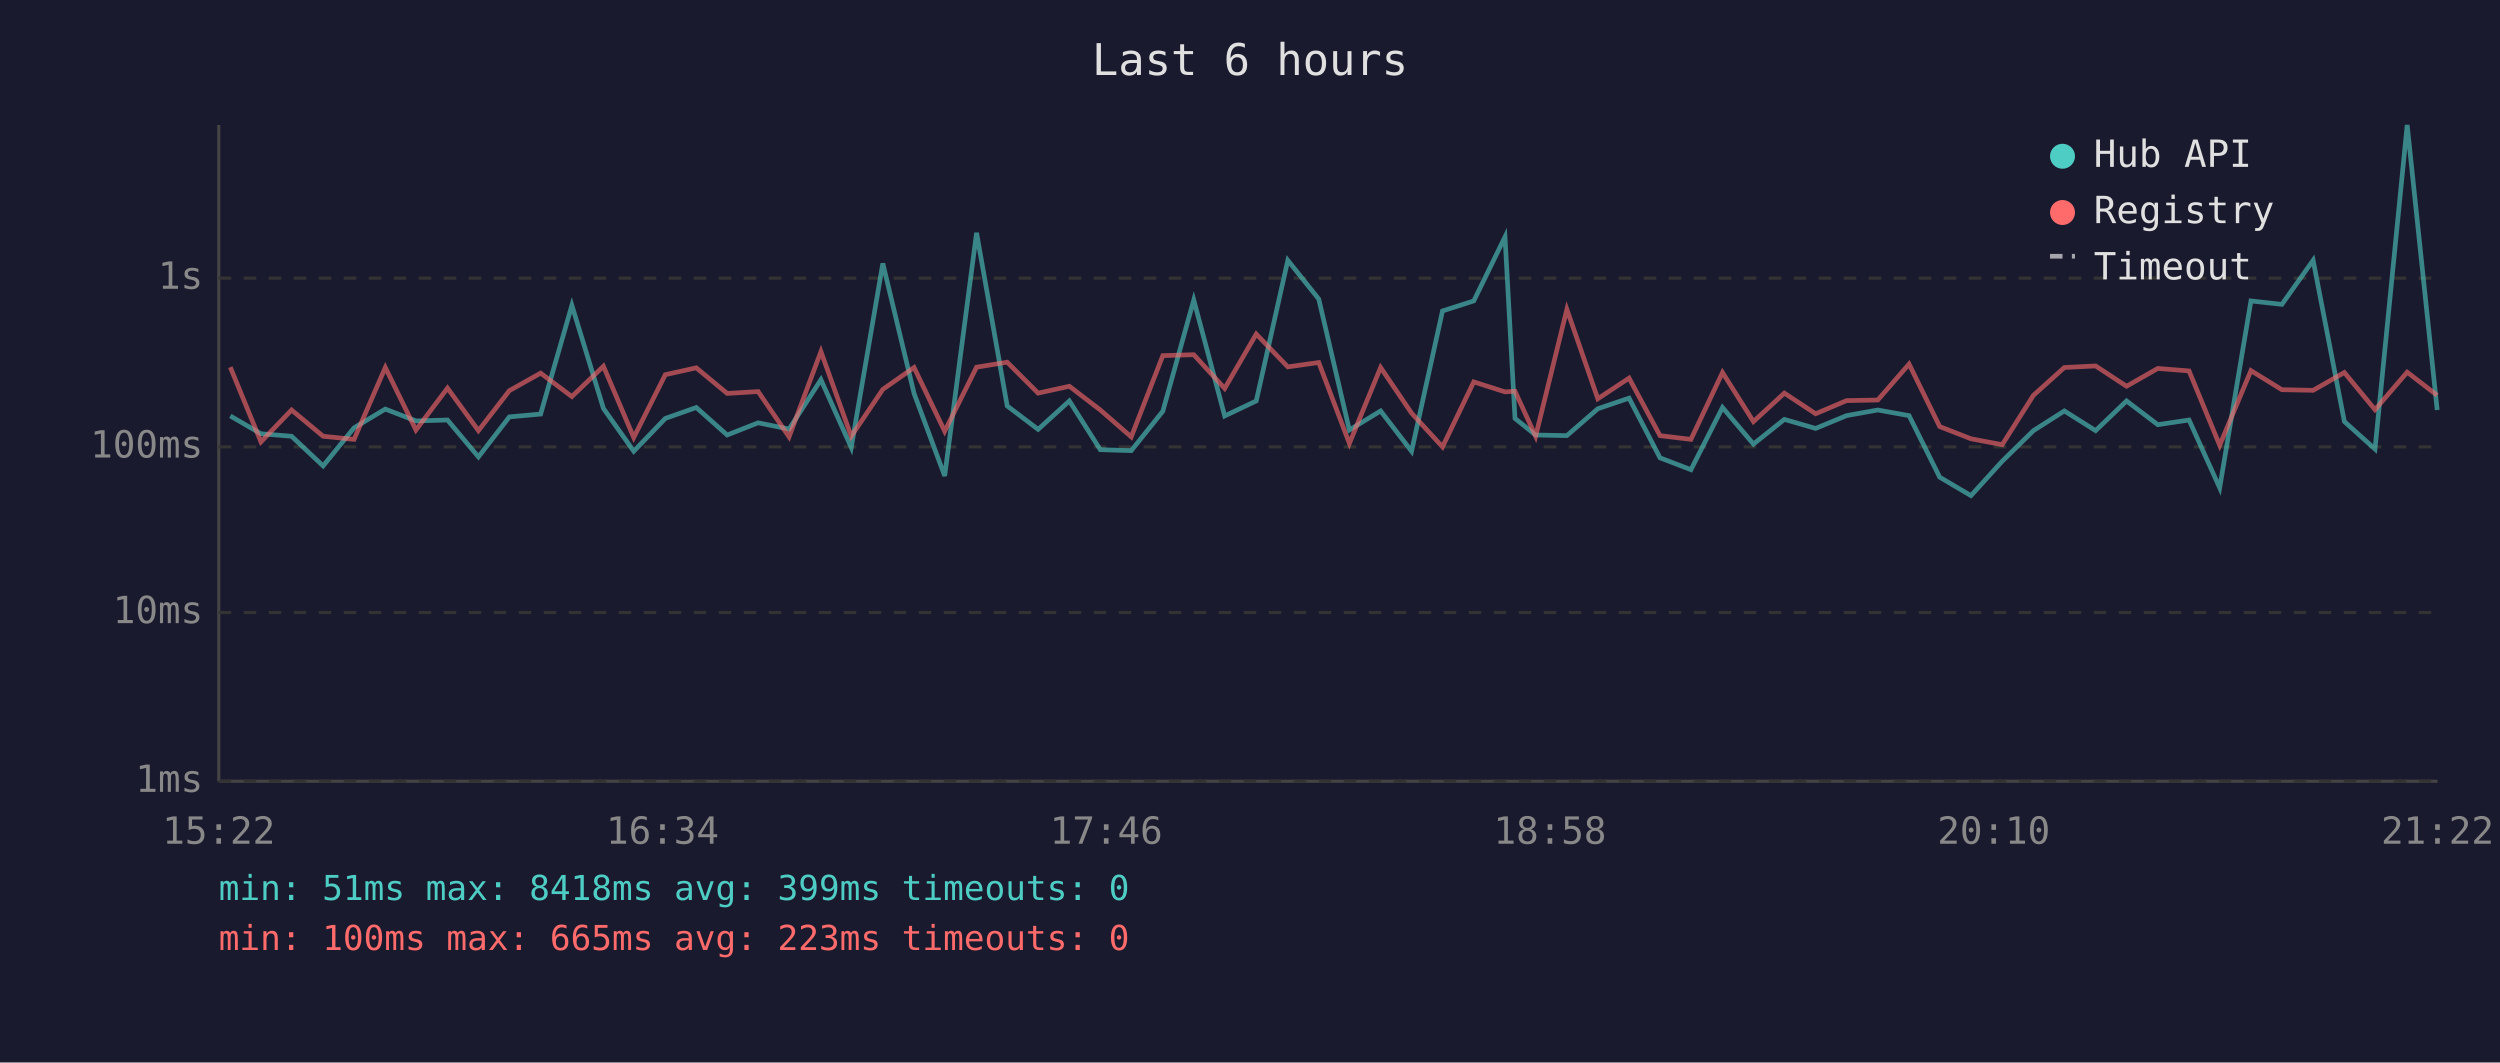
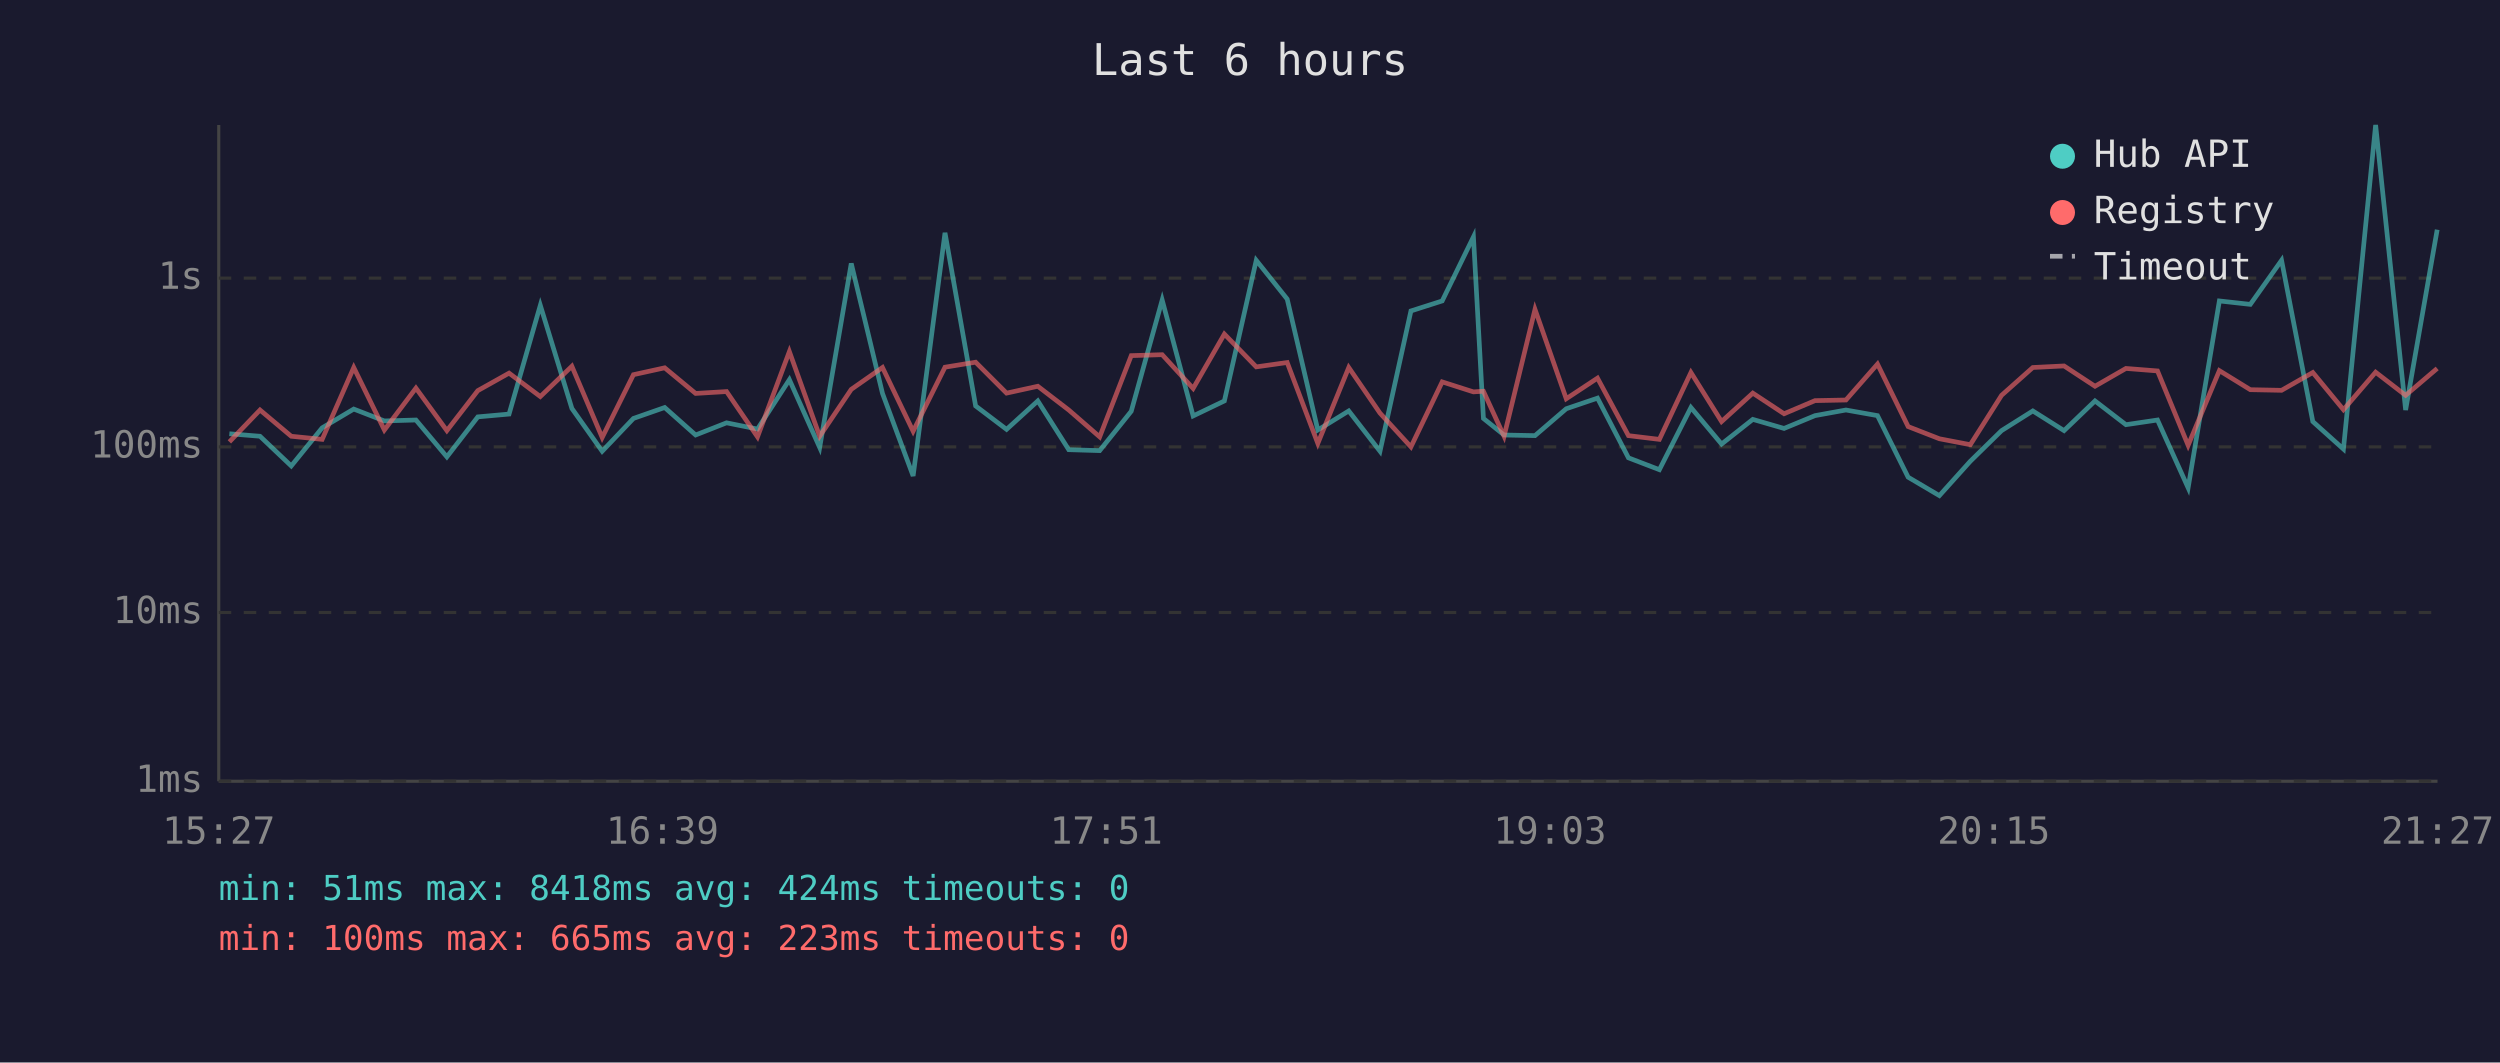
<svg xmlns="http://www.w3.org/2000/svg" viewBox="0 0 800 340" font-family="monospace" font-size="12">
  <rect width="800" height="340" fill="#1a1a2e" />
  <text x="400" y="24" fill="#e0e0e0" font-size="14" text-anchor="middle">Last 6 hours</text>
  <line x1="70" y1="40" x2="70" y2="250" stroke="#444" stroke-width="1" />
  <line x1="70" y1="250" x2="780" y2="250" stroke="#444" stroke-width="1" />
  <line x1="70" y1="250" x2="780" y2="250" stroke="#333" stroke-width="1" stroke-dasharray="4" />
  <text x="65" y="250" fill="#888" text-anchor="end" dominant-baseline="middle">1ms</text>
  <line x1="70" y1="196" x2="780" y2="196" stroke="#333" stroke-width="1" stroke-dasharray="4" />
  <text x="65" y="196" fill="#888" text-anchor="end" dominant-baseline="middle">10ms</text>
  <line x1="70" y1="143" x2="780" y2="143" stroke="#333" stroke-width="1" stroke-dasharray="4" />
  <text x="65" y="143" fill="#888" text-anchor="end" dominant-baseline="middle">100ms</text>
  <line x1="70" y1="89" x2="780" y2="89" stroke="#333" stroke-width="1" stroke-dasharray="4" />
  <text x="65" y="89" fill="#888" text-anchor="end" dominant-baseline="middle">1s</text>
-   <text x="70" y="270" fill="#888" text-anchor="middle">15:22</text>
-   <text x="212" y="270" fill="#888" text-anchor="middle">16:34</text>
-   <text x="354" y="270" fill="#888" text-anchor="middle">17:46</text>
-   <text x="496" y="270" fill="#888" text-anchor="middle">18:58</text>
-   <text x="638" y="270" fill="#888" text-anchor="middle">20:10</text>
-   <text x="780" y="270" fill="#888" text-anchor="middle">21:22</text>
-   <polyline points="73.7,133.1 83.5,138.8 93.3,139.6 103.4,149.1 113.3,136.9 123.3,130.9 133.1,134.7 143.2,134.4 153.1,146.2 163.0,133.4 173.0,132.5 183.0,97.7 193.1,130.7 202.8,144.4 212.9,133.9 222.8,130.4 232.7,139.2 242.6,135.3 252.5,137.3 262.7,121.5 272.4,143.2 282.5,84.3 292.5,125.9 302.3,152.3 312.5,74.5 322.3,129.9 332.2,137.4 342.2,128.3 352.1,143.9 362.0,144.2 372.1,131.6 382.0,96.0 391.9,133.1 402.0,128.3 412.1,83.3 422.0,95.7 431.8,137.6 441.8,131.5 451.7,144.4 461.6,99.5 471.6,96.3 481.6,75.8 484.8,133.9 491.4,139.2 501.4,139.4 511.3,130.8 521.3,127.4 531.2,146.5 541.1,150.3 551.2,130.4 561.1,142.1 571.0,134.2 581.0,137.1 590.9,133.0 600.9,131.2 610.9,133.0 620.7,152.7 630.7,158.6 640.7,147.6 650.7,137.8 660.6,131.5 670.6,137.8 680.5,128.3 690.5,135.9 700.5,134.4 710.3,156.1 720.3,96.3 730.2,97.4 740.2,83.3 750.2,134.9 760.0,143.7 770.3,40.0 779.9,131.2" fill="none" stroke="#4ecdc4" stroke-width="1.5" opacity="0.6" />
-   <polyline points="73.7,117.5 83.5,141.4 93.3,131.2 103.4,139.6 113.3,140.6 123.3,117.6 133.1,137.6 143.2,124.2 153.1,137.8 163.0,125.0 173.0,119.4 183.0,126.9 193.1,117.2 202.8,140.0 212.9,119.9 222.8,117.7 232.7,125.9 242.6,125.3 252.5,139.8 262.7,112.5 272.4,139.6 282.5,124.6 292.5,117.6 302.3,138.0 312.5,117.5 322.3,115.9 332.2,125.8 342.2,123.6 352.1,131.2 362.0,139.8 372.1,113.8 382.0,113.5 391.9,124.3 402.0,106.9 412.1,117.4 422.0,116.0 431.8,141.9 441.8,117.6 451.7,132.2 461.6,143.0 471.6,122.2 481.6,125.4 484.8,125.2 491.4,139.6 501.4,99.0 511.3,127.6 521.3,121.0 531.2,139.4 541.1,140.6 551.2,119.2 561.1,134.9 571.0,125.8 581.0,132.4 590.9,128.2 600.9,128.0 610.9,116.5 620.7,136.5 630.7,140.4 640.7,142.3 650.7,126.5 660.6,117.6 670.6,117.1 680.5,123.6 690.5,117.9 700.5,118.7 710.3,142.5 720.3,118.6 730.2,124.7 740.2,124.9 750.2,119.2 760.0,131.1 770.3,119.1 779.9,126.5" fill="none" stroke="#ff6b6b" stroke-width="1.5" opacity="0.6" />
+   <text x="70" y="270" fill="#888" text-anchor="middle">15:27</text>
+   <text x="212" y="270" fill="#888" text-anchor="middle">16:39</text>
+   <text x="354" y="270" fill="#888" text-anchor="middle">17:51</text>
+   <text x="496" y="270" fill="#888" text-anchor="middle">19:03</text>
+   <text x="638" y="270" fill="#888" text-anchor="middle">20:15</text>
+   <text x="780" y="270" fill="#888" text-anchor="middle">21:27</text>
+   <polyline points="73.4,138.8 83.2,139.6 93.2,149.1 103.1,136.9 113.2,130.9 123.0,134.7 133.1,134.4 143.0,146.2 152.9,133.4 162.9,132.5 172.9,97.7 183.0,130.7 192.7,144.4 202.7,133.9 212.7,130.4 222.6,139.2 232.5,135.3 242.4,137.3 252.6,121.5 262.3,143.2 272.4,84.3 282.4,125.9 292.2,152.3 302.4,74.5 312.2,129.9 322.1,137.4 332.1,128.3 342.0,143.9 351.9,144.2 362.0,131.6 371.9,96.0 381.8,133.1 391.8,128.3 402.0,83.3 411.9,95.7 421.7,137.6 431.6,131.5 441.6,144.4 451.5,99.5 461.5,96.3 471.5,75.8 474.7,133.9 481.3,139.2 491.2,139.4 501.2,130.8 511.2,127.4 521.1,146.5 531.0,150.3 541.1,130.4 550.9,142.1 560.9,134.2 570.9,137.1 580.8,133.0 590.7,131.2 600.8,133.0 610.6,152.7 620.6,158.6 630.5,147.6 640.5,137.8 650.5,131.5 660.5,137.8 670.4,128.3 680.3,135.9 690.4,134.4 700.2,156.1 710.2,96.3 720.1,97.4 730.1,83.3 740.1,134.9 749.9,143.7 760.2,40.0 769.8,131.2 779.9,73.5" fill="none" stroke="#4ecdc4" stroke-width="1.5" opacity="0.6" />
+   <polyline points="73.4,141.4 83.2,131.2 93.2,139.6 103.1,140.6 113.2,117.6 123.0,137.6 133.1,124.2 143.0,137.8 152.9,125.0 162.9,119.4 172.9,126.9 183.0,117.2 192.7,140.0 202.7,119.9 212.7,117.7 222.6,125.9 232.5,125.3 242.4,139.8 252.6,112.5 262.3,139.6 272.4,124.6 282.4,117.6 292.2,138.0 302.4,117.5 312.2,115.9 322.1,125.8 332.1,123.6 342.0,131.2 351.9,139.8 362.0,113.8 371.9,113.5 381.8,124.3 391.8,106.9 402.0,117.4 411.9,116.0 421.7,141.9 431.6,117.6 441.6,132.2 451.5,143.0 461.5,122.2 471.5,125.4 474.7,125.2 481.3,139.6 491.2,99.0 501.2,127.6 511.2,121.0 521.1,139.4 531.0,140.6 541.1,119.2 550.9,134.9 560.9,125.8 570.9,132.4 580.8,128.2 590.7,128.0 600.8,116.5 610.6,136.5 620.6,140.4 630.5,142.3 640.5,126.5 650.5,117.6 660.5,117.1 670.4,123.6 680.3,117.9 690.4,118.7 700.2,142.5 710.2,118.6 720.1,124.7 730.1,124.9 740.1,119.2 749.9,131.1 760.2,119.1 769.8,126.5 779.9,117.9" fill="none" stroke="#ff6b6b" stroke-width="1.5" opacity="0.6" />
  <circle cx="660" cy="50" r="4" fill="#4ecdc4" />
  <text x="670" y="50" fill="#e0e0e0" dominant-baseline="middle">Hub API</text>
  <circle cx="660" cy="68" r="4" fill="#ff6b6b" />
  <text x="670" y="68" fill="#e0e0e0" dominant-baseline="middle">Registry</text>
  <line x1="656" y1="82" x2="664" y2="82" stroke="#e0e0e0" stroke-width="1.5" stroke-dasharray="4,3" opacity="0.7" />
  <text x="670" y="86" fill="#e0e0e0" dominant-baseline="middle">Timeout</text>
-   <text x="70" y="288" fill="#4ecdc4" font-size="11">min: 51ms  max: 8418ms  avg: 399ms  timeouts: 0</text>
+   <text x="70" y="288" fill="#4ecdc4" font-size="11">min: 51ms  max: 8418ms  avg: 424ms  timeouts: 0</text>
  <text x="70" y="304" fill="#ff6b6b" font-size="11">min: 100ms  max: 665ms  avg: 223ms  timeouts: 0</text>
</svg>
